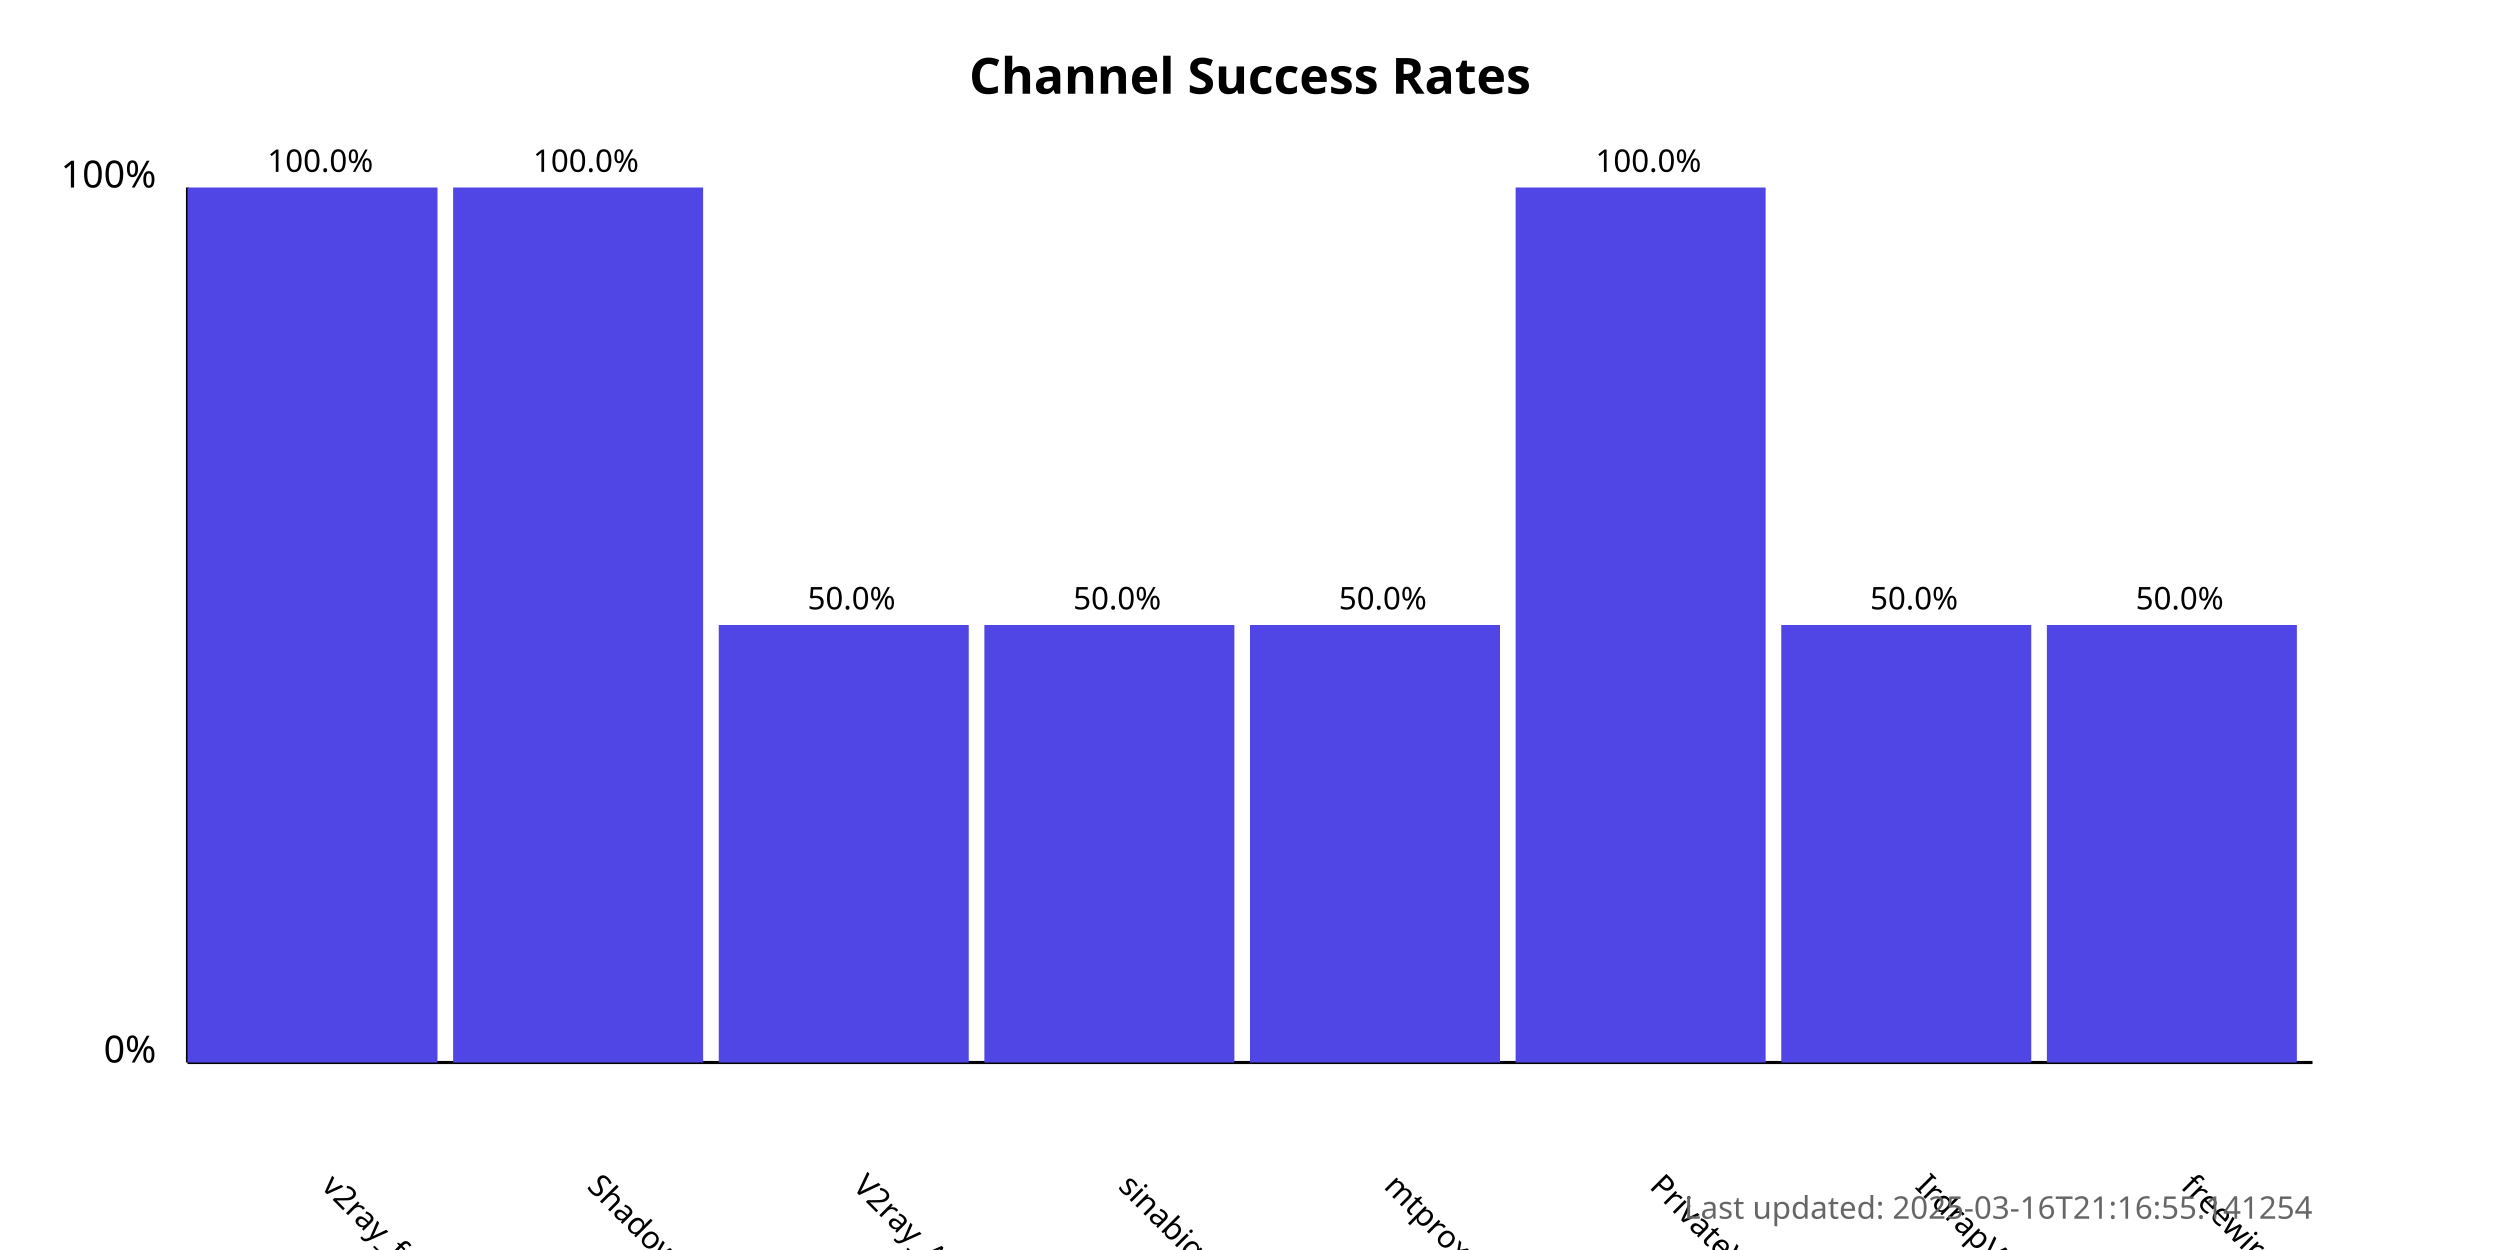
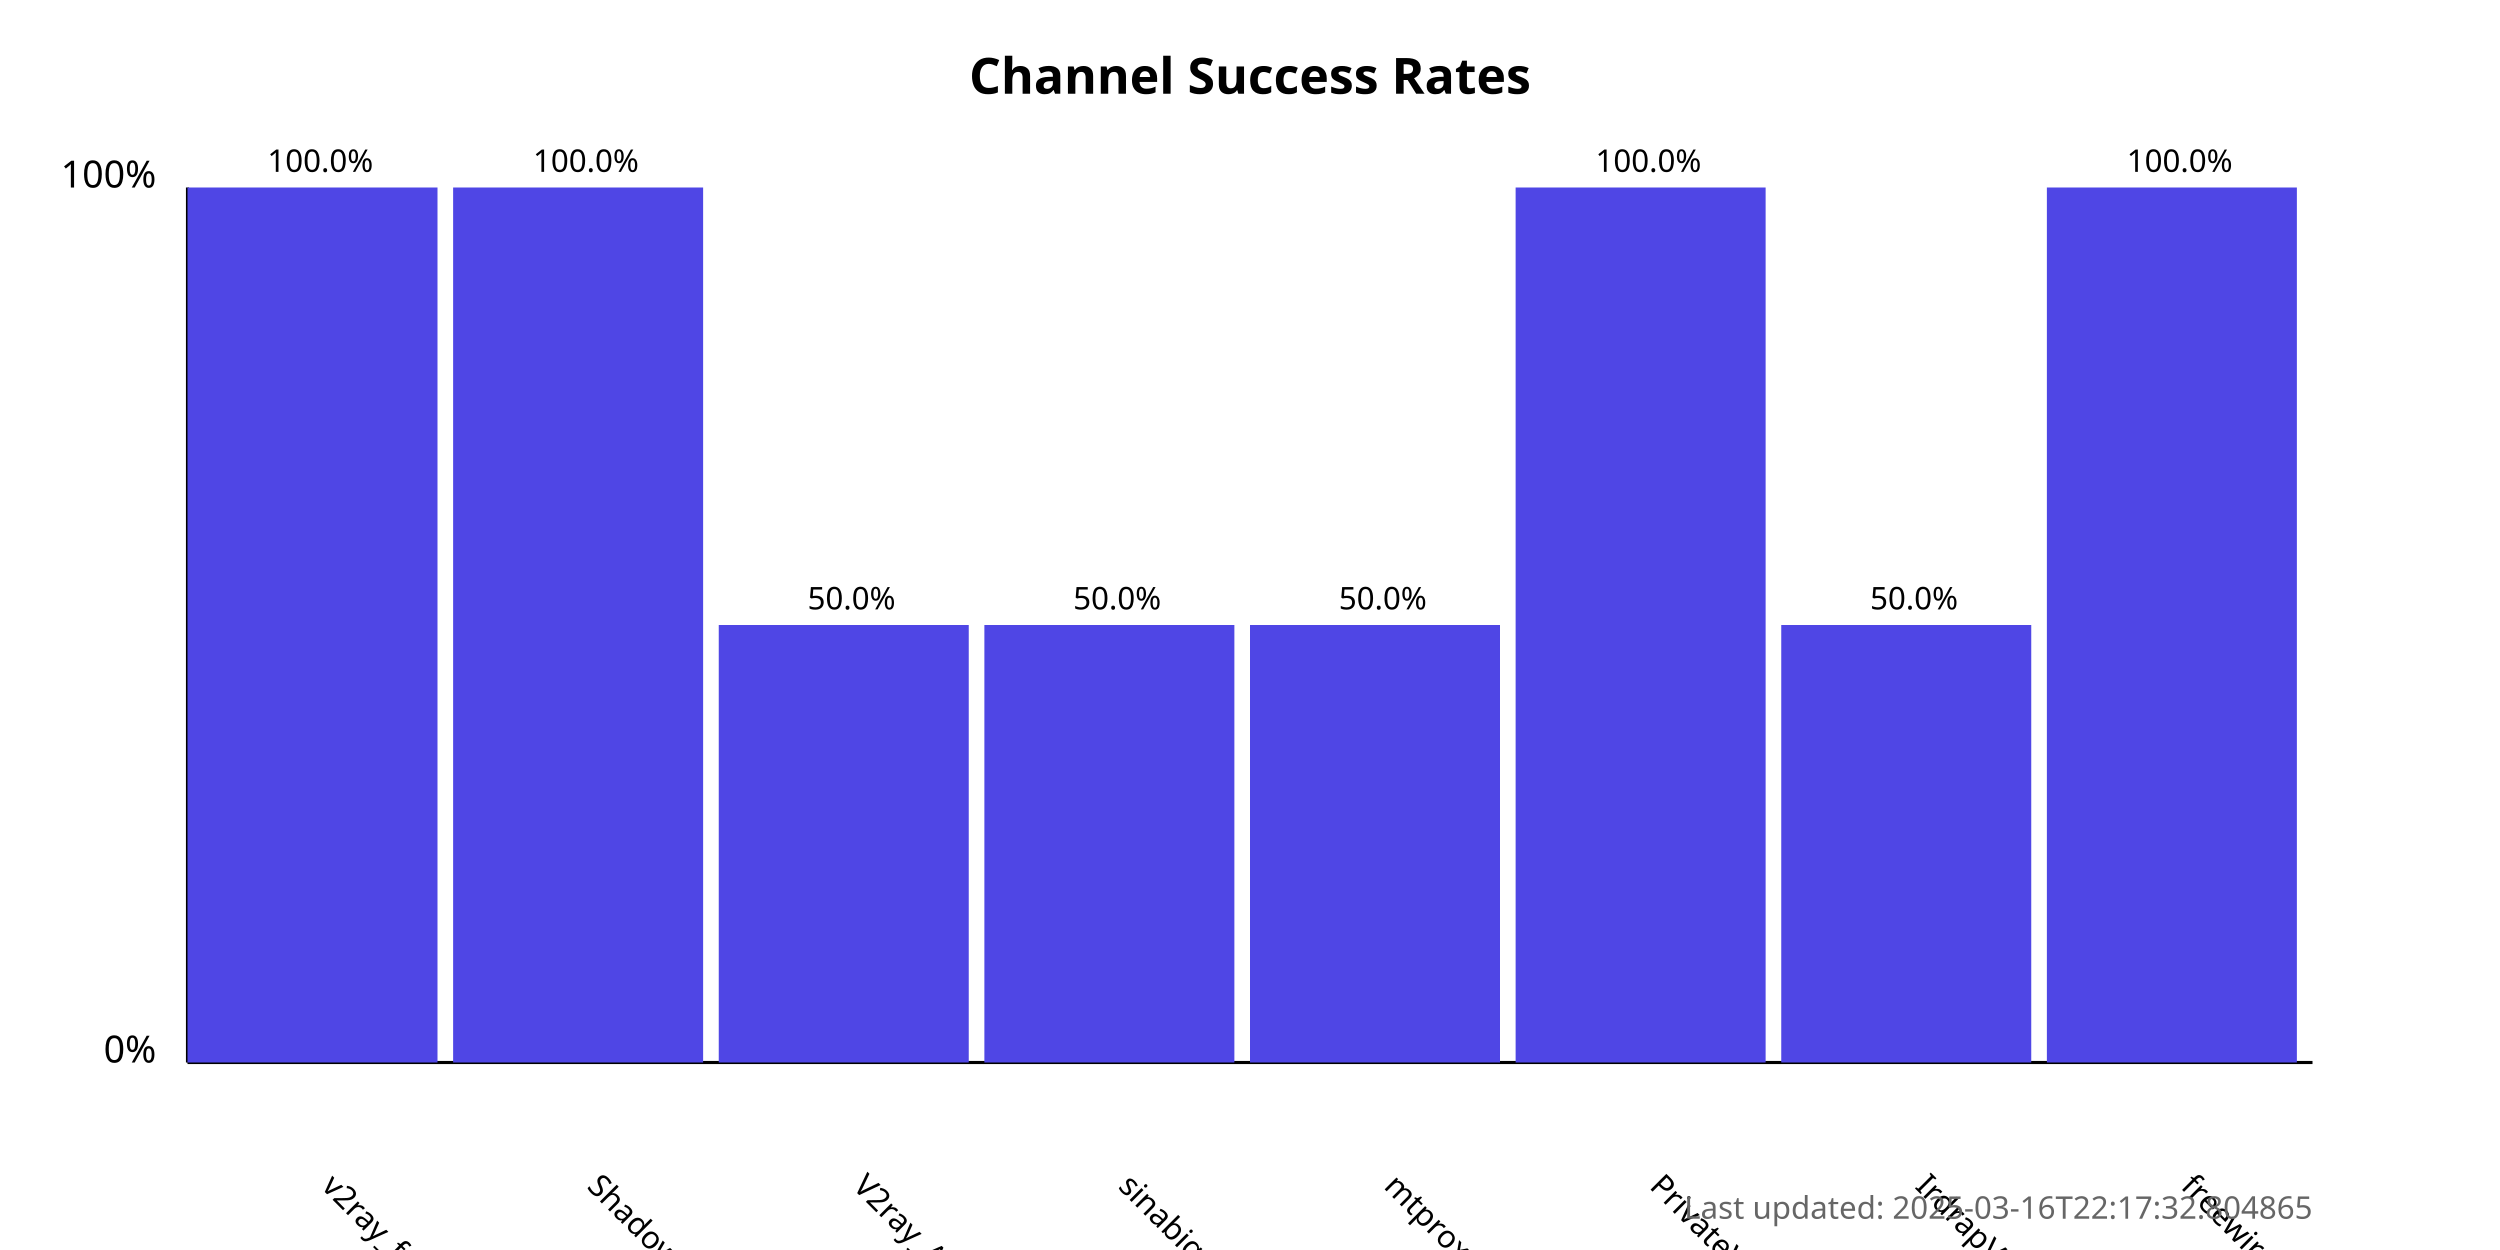
<svg xmlns="http://www.w3.org/2000/svg" width="800" height="400">
  <style>
            .chart-title { font: bold 16px sans-serif; }
            .axis-label { font: 12px sans-serif; }
            .tick-label { font: 10px sans-serif; }
            .bar { fill: #4f46e5; }
            .bar:hover { fill: #6366f1; }
            .timestamp { font: 10px sans-serif; fill: #666; }
        </style>
  <text x="400.0" y="30" text-anchor="middle" class="chart-title">
            Channel Success Rates
        </text>
  <line x1="60" y1="340" x2="60" y2="60" stroke="black" stroke-width="1" />
  <line x1="60" y1="340" x2="740" y2="340" stroke="black" stroke-width="1" />
  <text x="50" y="340" text-anchor="end" class="axis-label">0%</text>
  <text x="50" y="60" text-anchor="end" class="axis-label">100%</text>
  <g>
    <rect x="60" y="60.0" width="80.0" height="280.0" class="bar" />
    <text x="102.5" y="380" transform="rotate(45, 102.5, 380)" text-anchor="start" class="tick-label">
                v2ray_free_conf
            </text>
    <text x="102.5" y="55.0" text-anchor="middle" class="tick-label">
                100.0%
            </text>
  </g>
  <g>
    <rect x="145.0" y="60.0" width="80.0" height="280.0" class="bar" />
    <text x="187.5" y="380" transform="rotate(45, 187.5, 380)" text-anchor="start" class="tick-label">
                ShadowProxy66
            </text>
    <text x="187.5" y="55.0" text-anchor="middle" class="tick-label">
                100.0%
            </text>
  </g>
  <g>
    <rect x="230.0" y="200.0" width="80.0" height="140.0" class="bar" />
    <text x="272.5" y="380" transform="rotate(45, 272.5, 380)" text-anchor="start" class="tick-label">
                V2ray_Alpha
            </text>
    <text x="272.5" y="195.0" text-anchor="middle" class="tick-label">
                50.0%
            </text>
  </g>
  <g>
    <rect x="315.0" y="200.0" width="80.0" height="140.0" class="bar" />
    <text x="357.5" y="380" transform="rotate(45, 357.5, 380)" text-anchor="start" class="tick-label">
                sinabigo
            </text>
    <text x="357.5" y="195.0" text-anchor="middle" class="tick-label">
                50.0%
            </text>
  </g>
  <g>
    <rect x="400.0" y="200.0" width="80.0" height="140.0" class="bar" />
    <text x="442.5" y="380" transform="rotate(45, 442.5, 380)" text-anchor="start" class="tick-label">
                mtproxy_lists
            </text>
    <text x="442.5" y="195.0" text-anchor="middle" class="tick-label">
                50.0%
            </text>
  </g>
  <g>
    <rect x="485.0" y="60.0" width="80.0" height="280.0" class="bar" />
    <text x="527.5" y="380" transform="rotate(45, 527.5, 380)" text-anchor="start" class="tick-label">
                PrivateVPNs
            </text>
    <text x="527.5" y="55.0" text-anchor="middle" class="tick-label">
                100.0%
            </text>
  </g>
  <g>
    <rect x="570.0" y="200.0" width="80.0" height="140.0" class="bar" />
    <text x="612.5" y="380" transform="rotate(45, 612.5, 380)" text-anchor="start" class="tick-label">
                IrdrapVPNnews
            </text>
    <text x="612.5" y="195.0" text-anchor="middle" class="tick-label">
                50.0%
            </text>
  </g>
  <g>
-     <rect x="655.0" y="200.0" width="80.0" height="140.0" class="bar" />
+     <rect x="655.0" y="60.0" width="80.0" height="280.0" class="bar" />
    <text x="697.5" y="380" transform="rotate(45, 697.5, 380)" text-anchor="start" class="tick-label">
                freewireguard
            </text>
-     <text x="697.5" y="195.0" text-anchor="middle" class="tick-label">
-                 50.0%
+     <text x="697.5" y="55.0" text-anchor="middle" class="tick-label">
+                 100.0%
            </text>
  </g>
  <text x="740" y="390" text-anchor="end" class="timestamp">
-             Last updated: 2025-03-16T21:16:55.141254
+             Last updated: 2025-03-16T22:17:32.804865
        </text>
</svg>
